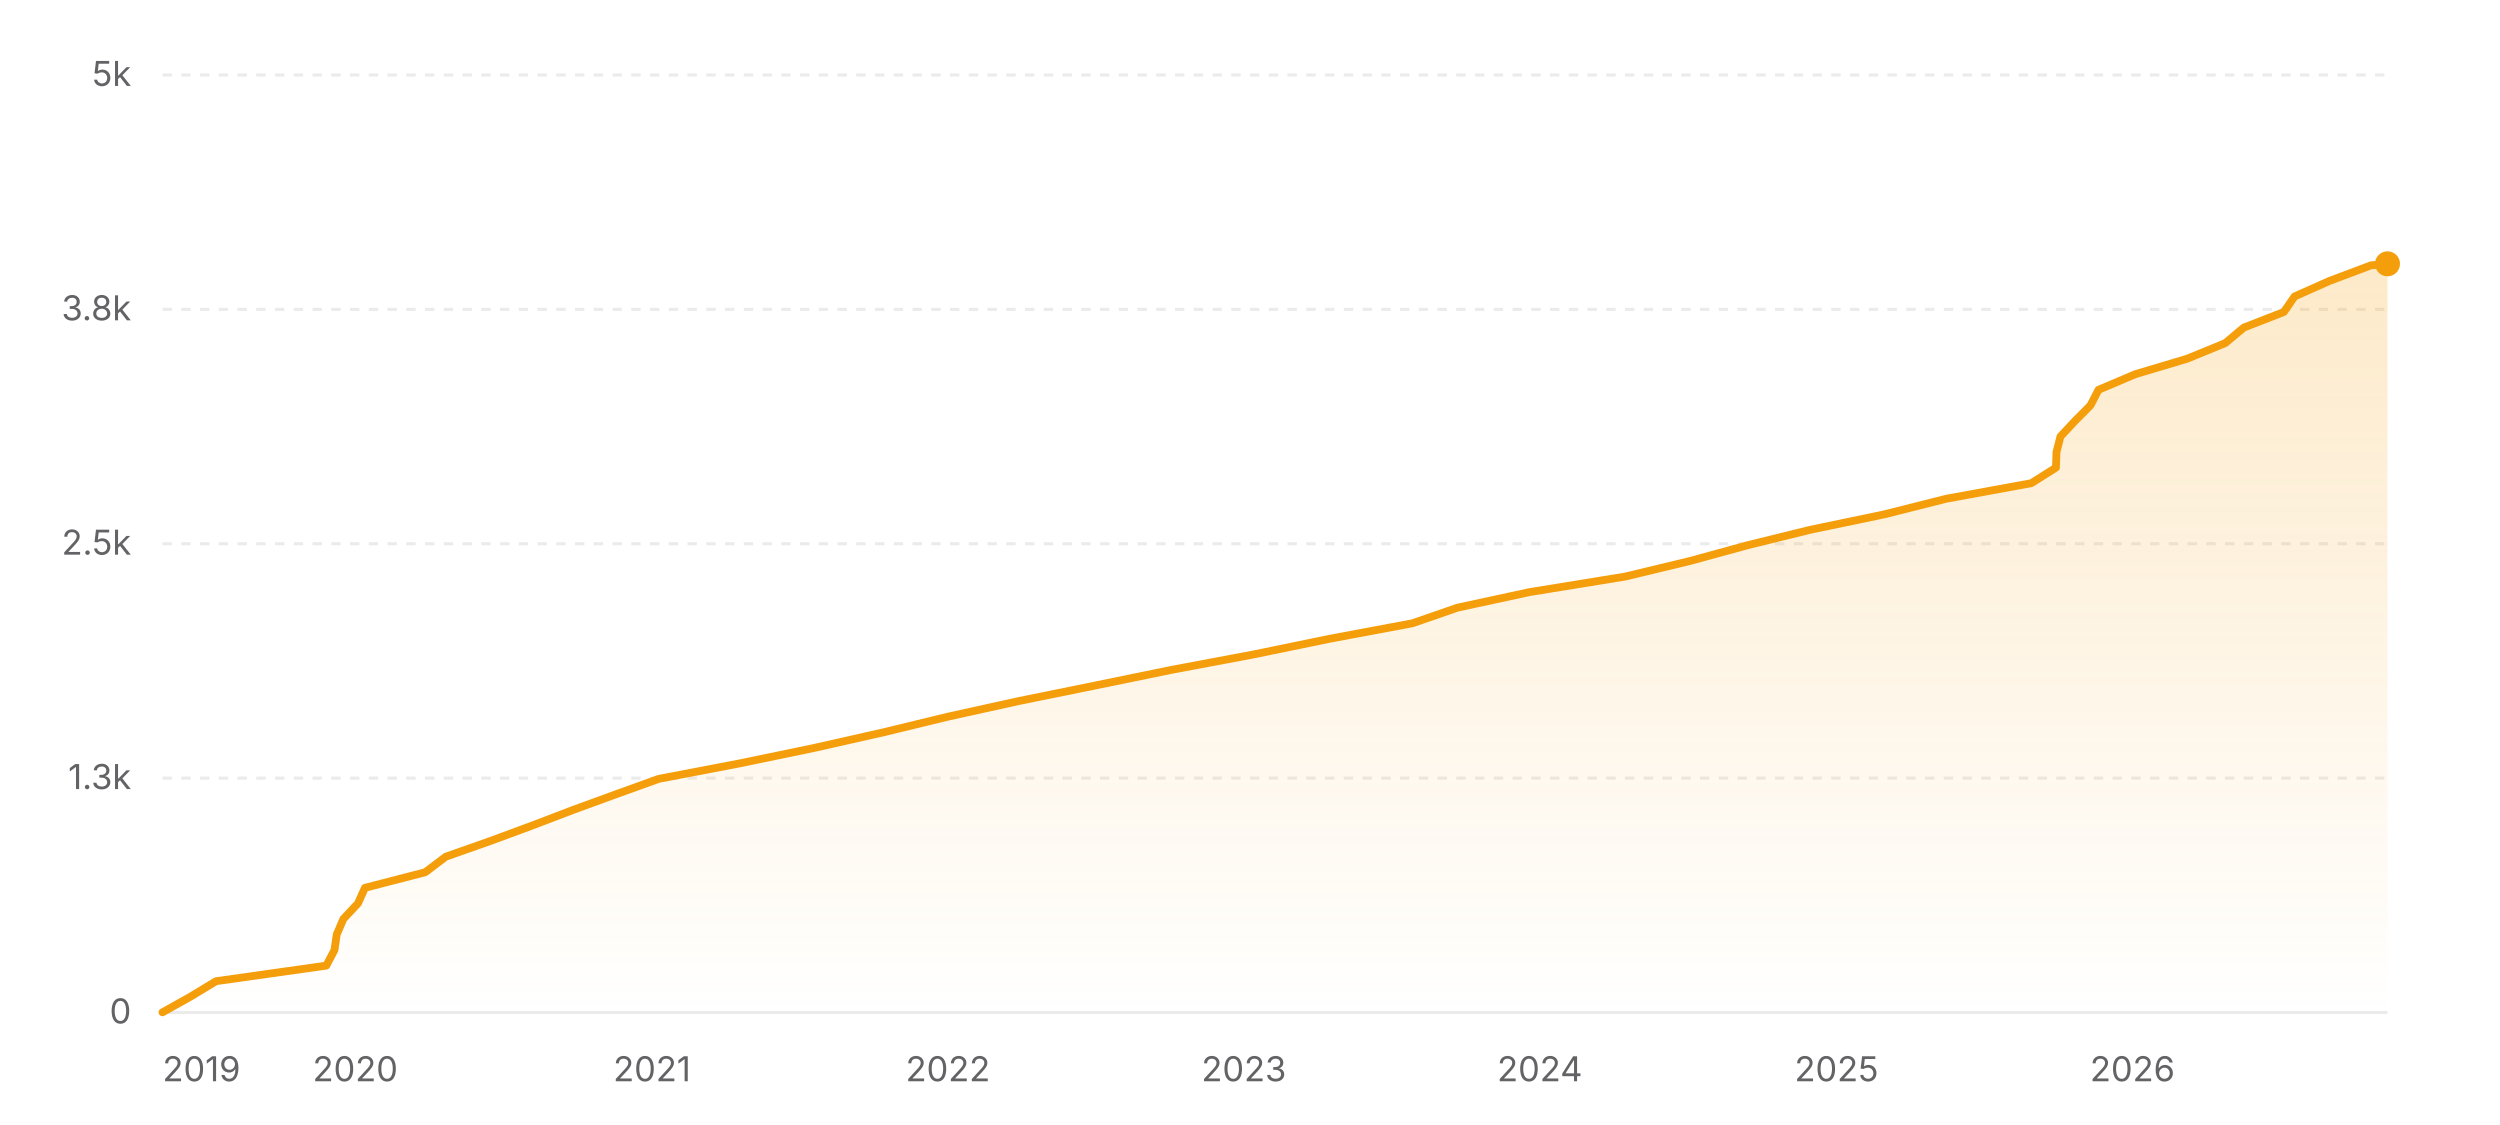
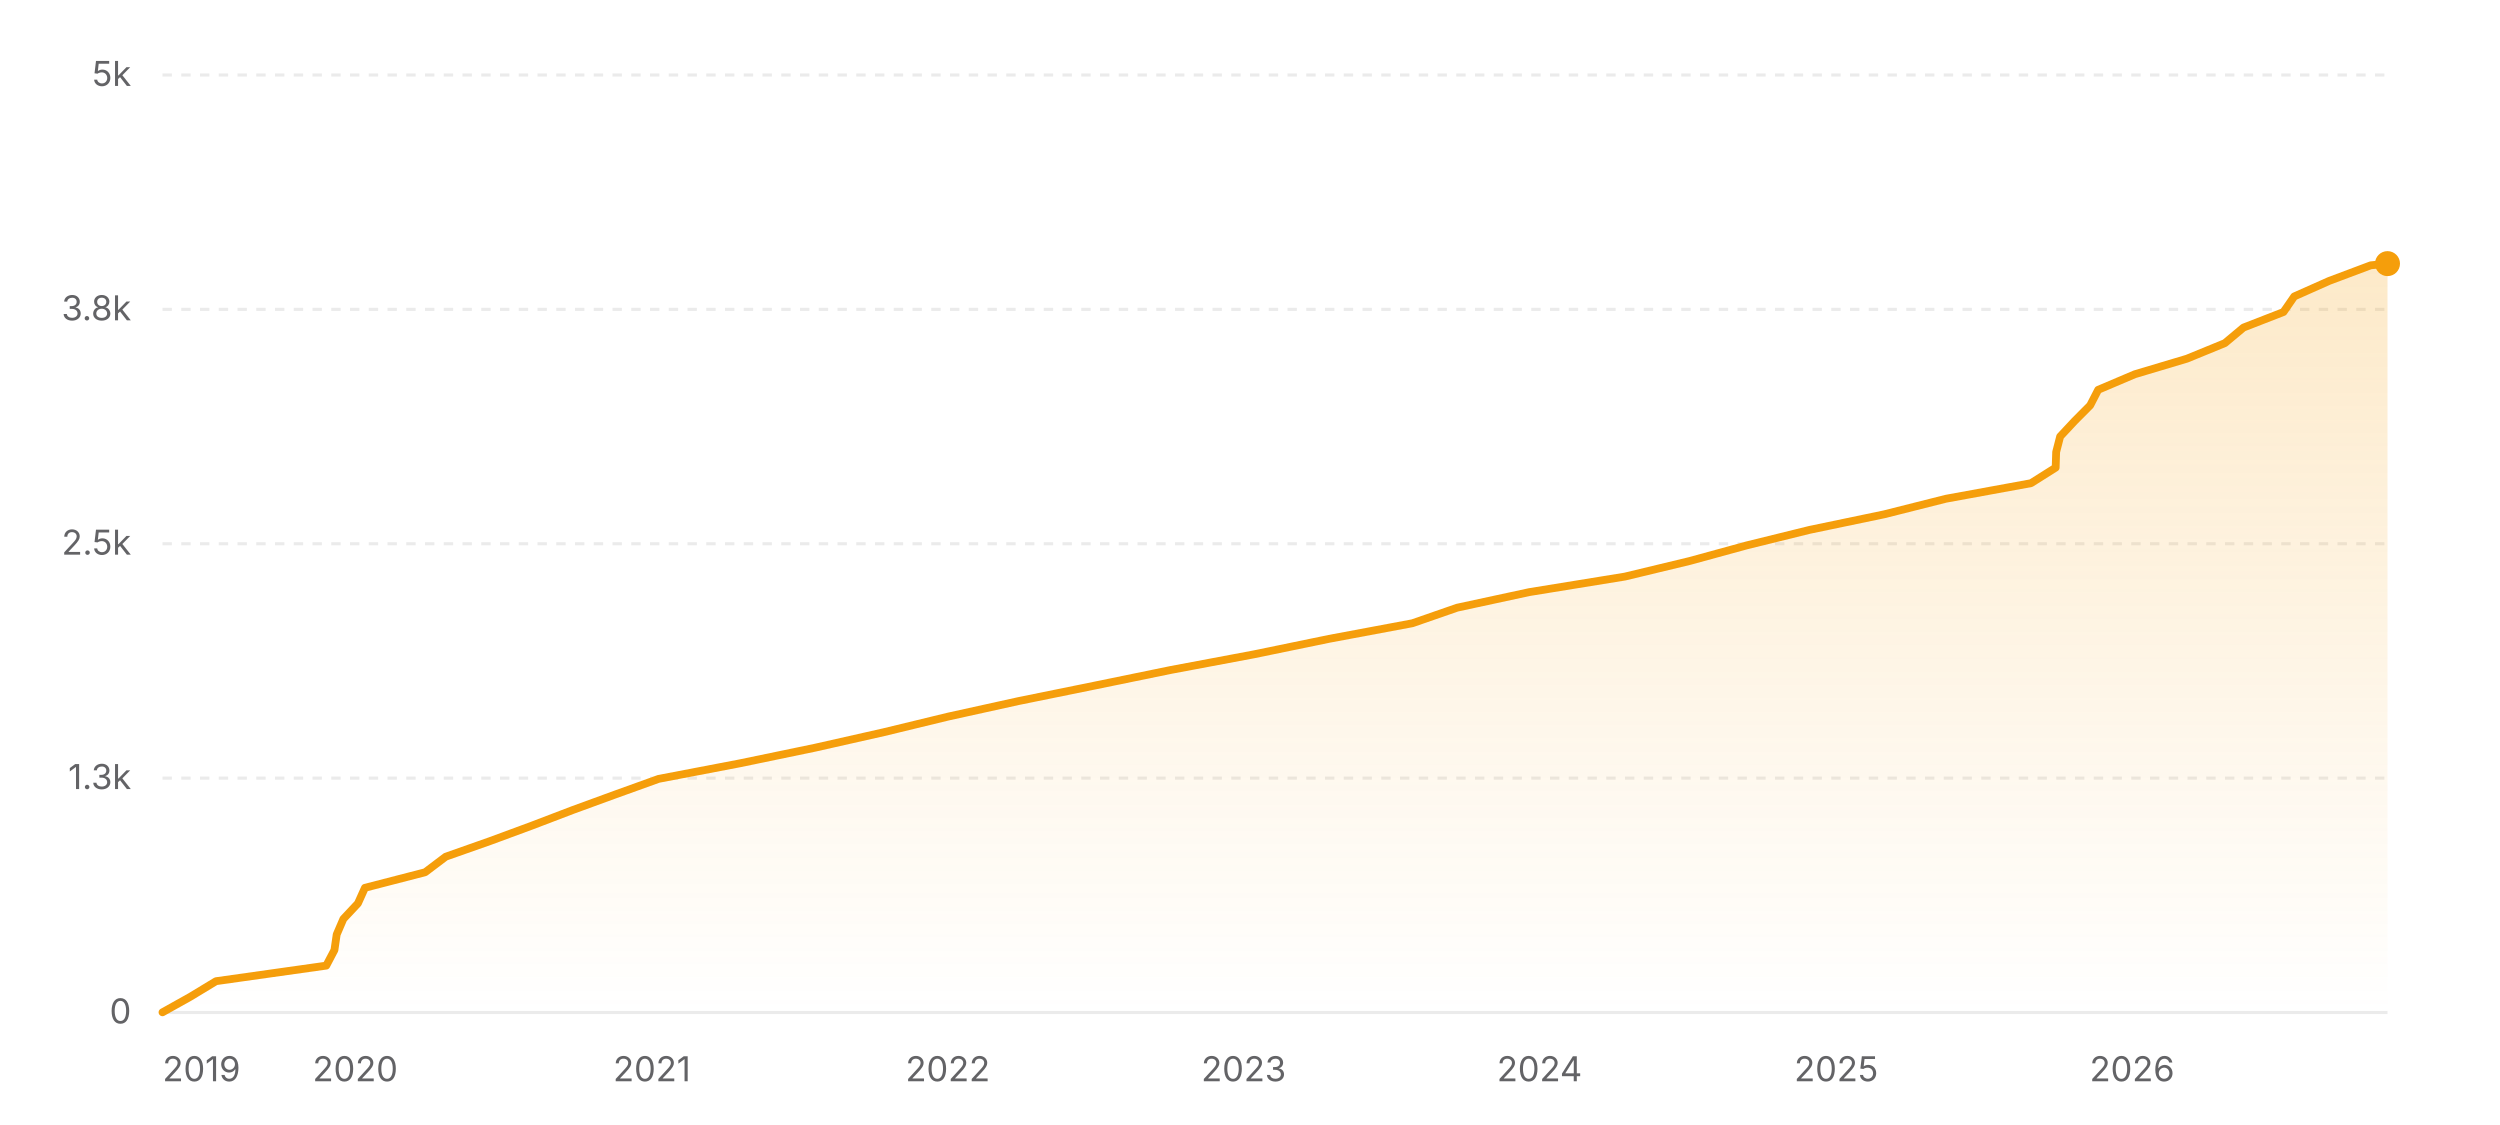
<svg xmlns="http://www.w3.org/2000/svg" width="800" height="360" viewBox="0 0 800 360" role="img" aria-label="Star history of nicejade/markdown-online-editor">
  <defs>
    <linearGradient id="area-light" x1="0" y1="0" x2="0" y2="1">
      <stop offset="0%" stop-color="#f59e0b" stop-opacity="0.22" />
      <stop offset="100%" stop-color="#f59e0b" stop-opacity="0" />
    </linearGradient>
  </defs>
  <line x1="52" y1="324" x2="764" y2="324" stroke="rgba(0,0,0,0.08)" stroke-width="1" />
  <text x="42" y="327.5" text-anchor="end" font-size="11" fill="#636366" font-family="ui-sans-serif, system-ui, -apple-system, BlinkMacSystemFont, 'Segoe UI', sans-serif">0</text>
  <line x1="52" y1="249" x2="764" y2="249" stroke="rgba(0,0,0,0.08)" stroke-width="1" stroke-dasharray="3 3" />
  <text x="42" y="252.5" text-anchor="end" font-size="11" fill="#636366" font-family="ui-sans-serif, system-ui, -apple-system, BlinkMacSystemFont, 'Segoe UI', sans-serif">1.3k</text>
  <line x1="52" y1="174" x2="764" y2="174" stroke="rgba(0,0,0,0.08)" stroke-width="1" stroke-dasharray="3 3" />
  <text x="42" y="177.5" text-anchor="end" font-size="11" fill="#636366" font-family="ui-sans-serif, system-ui, -apple-system, BlinkMacSystemFont, 'Segoe UI', sans-serif">2.5k</text>
  <line x1="52" y1="99" x2="764" y2="99" stroke="rgba(0,0,0,0.08)" stroke-width="1" stroke-dasharray="3 3" />
  <text x="42" y="102.5" text-anchor="end" font-size="11" fill="#636366" font-family="ui-sans-serif, system-ui, -apple-system, BlinkMacSystemFont, 'Segoe UI', sans-serif">3.8k</text>
  <line x1="52" y1="24" x2="764" y2="24" stroke="rgba(0,0,0,0.08)" stroke-width="1" stroke-dasharray="3 3" />
  <text x="42" y="27.5" text-anchor="end" font-size="11" fill="#636366" font-family="ui-sans-serif, system-ui, -apple-system, BlinkMacSystemFont, 'Segoe UI', sans-serif">5k</text>
-   <polygon fill="url(#area-light)" points="52,324 52,323.94 60.91,318.96 69.13,313.98 104.41,309 107.03,304.02 107.75,299.04 109.89,294.06 114.55,289.08 116.79,284.1 136.07,279.12 142.66,274.14 156.79,269.16 170.28,264.18 183.32,259.2 196.95,254.22 210.78,249.24 236.81,244.26 260.81,239.28 282.86,234.3 303.41,229.32 325.99,224.34 350.49,219.36 374.74,214.38 401.25,209.4 425.41,204.42 452.02,199.44 466.36,194.46 489.42,189.48 520.07,184.5 540.77,179.52 558.96,174.54 579.16,169.56 603.03,164.58 622.78,159.6 650.02,154.62 657.91,149.64 658.07,144.66 659.35,139.68 664,134.7 668.95,129.72 671.52,124.74 683.24,119.76 699.91,114.78 712.07,109.8 718.03,104.82 730.83,99.84 734.27,94.86 745.48,89.88 758.74,84.9 764,84.42 764,84.42 764,324" />
-   <polyline fill="none" stroke="#f59e0b" stroke-width="2.5" stroke-linecap="round" stroke-linejoin="round" points="52,323.94 60.91,318.96 69.13,313.98 104.41,309 107.03,304.02 107.75,299.04 109.89,294.06 114.55,289.08 116.79,284.1 136.07,279.12 142.66,274.14 156.79,269.16 170.28,264.18 183.32,259.2 196.95,254.22 210.78,249.24 236.81,244.26 260.81,239.28 282.86,234.3 303.41,229.32 325.99,224.34 350.49,219.36 374.74,214.38 401.25,209.4 425.41,204.42 452.02,199.44 466.36,194.46 489.42,189.48 520.07,184.5 540.77,179.52 558.96,174.54 579.16,169.56 603.03,164.58 622.78,159.6 650.02,154.62 657.91,149.64 658.07,144.66 659.35,139.68 664,134.7 668.95,129.72 671.52,124.74 683.24,119.76 699.91,114.78 712.07,109.8 718.03,104.82 730.83,99.84 734.27,94.86 745.48,89.88 758.74,84.9 764,84.42 764,84.42" />
-   <circle cx="764" cy="84.42" r="4" fill="#f59e0b" />
+   <polygon fill="url(#area-light)" points="52,324 52,323.94 60.91,318.96 69.13,313.98 104.4,309 107.02,304.02 107.74,299.04 109.88,294.06 114.54,289.08 116.78,284.1 136.05,279.12 142.64,274.14 156.77,269.16 170.26,264.18 183.3,259.2 196.93,254.22 210.76,249.24 236.78,244.26 260.77,239.28 282.83,234.3 303.37,229.32 325.95,224.34 350.44,219.36 374.69,214.38 401.19,209.4 425.35,204.42 451.96,199.44 466.29,194.46 489.35,189.48 520,184.5 540.69,179.52 558.88,174.54 579.07,169.56 602.94,164.58 622.69,159.6 649.92,154.62 657.81,149.64 657.97,144.66 659.25,139.68 663.9,134.7 668.85,129.72 671.42,124.74 683.14,119.76 699.81,114.78 711.96,109.8 717.92,104.82 730.72,99.84 734.16,94.86 745.36,89.88 758.63,84.9 764,84.36 764,84.36 764,324" />
+   <polyline fill="none" stroke="#f59e0b" stroke-width="2.5" stroke-linecap="round" stroke-linejoin="round" points="52,323.94 60.91,318.96 69.13,313.98 104.4,309 107.02,304.02 107.74,299.04 109.88,294.06 114.54,289.08 116.78,284.1 136.05,279.12 142.64,274.14 156.77,269.16 170.26,264.18 183.3,259.2 196.93,254.22 210.76,249.24 236.78,244.26 260.77,239.28 282.83,234.3 303.37,229.32 325.95,224.34 350.44,219.36 374.69,214.38 401.19,209.4 425.35,204.42 451.96,199.44 466.29,194.46 489.35,189.48 520,184.5 540.69,179.52 558.88,174.54 579.07,169.56 602.94,164.58 622.69,159.6 649.92,154.62 657.81,149.64 657.97,144.66 659.25,139.68 663.9,134.7 668.85,129.72 671.42,124.74 683.14,119.76 699.81,114.78 711.96,109.8 717.92,104.82 730.72,99.84 734.16,94.86 745.36,89.88 758.63,84.9 764,84.36 764,84.36" />
+   <circle cx="764" cy="84.36" r="4" fill="#f59e0b" />
  <text x="52" y="346" text-anchor="start" font-size="11" fill="#636366" font-family="ui-sans-serif, system-ui, -apple-system, BlinkMacSystemFont, 'Segoe UI', sans-serif">2019</text>
-   <text x="113.68" y="346" text-anchor="middle" font-size="11" fill="#636366" font-family="ui-sans-serif, system-ui, -apple-system, BlinkMacSystemFont, 'Segoe UI', sans-serif">2020</text>
-   <text x="208.64" y="346" text-anchor="middle" font-size="11" fill="#636366" font-family="ui-sans-serif, system-ui, -apple-system, BlinkMacSystemFont, 'Segoe UI', sans-serif">2021</text>
-   <text x="303.33" y="346" text-anchor="middle" font-size="11" fill="#636366" font-family="ui-sans-serif, system-ui, -apple-system, BlinkMacSystemFont, 'Segoe UI', sans-serif">2022</text>
-   <text x="398.03" y="346" text-anchor="middle" font-size="11" fill="#636366" font-family="ui-sans-serif, system-ui, -apple-system, BlinkMacSystemFont, 'Segoe UI', sans-serif">2023</text>
-   <text x="492.73" y="346" text-anchor="middle" font-size="11" fill="#636366" font-family="ui-sans-serif, system-ui, -apple-system, BlinkMacSystemFont, 'Segoe UI', sans-serif">2024</text>
-   <text x="587.68" y="346" text-anchor="middle" font-size="11" fill="#636366" font-family="ui-sans-serif, system-ui, -apple-system, BlinkMacSystemFont, 'Segoe UI', sans-serif">2025</text>
-   <text x="682.38" y="346" text-anchor="middle" font-size="11" fill="#636366" font-family="ui-sans-serif, system-ui, -apple-system, BlinkMacSystemFont, 'Segoe UI', sans-serif">2026</text>
+   <text x="113.67" y="346" text-anchor="middle" font-size="11" fill="#636366" font-family="ui-sans-serif, system-ui, -apple-system, BlinkMacSystemFont, 'Segoe UI', sans-serif">2020</text>
+   <text x="208.61" y="346" text-anchor="middle" font-size="11" fill="#636366" font-family="ui-sans-serif, system-ui, -apple-system, BlinkMacSystemFont, 'Segoe UI', sans-serif">2021</text>
+   <text x="303.29" y="346" text-anchor="middle" font-size="11" fill="#636366" font-family="ui-sans-serif, system-ui, -apple-system, BlinkMacSystemFont, 'Segoe UI', sans-serif">2022</text>
+   <text x="397.97" y="346" text-anchor="middle" font-size="11" fill="#636366" font-family="ui-sans-serif, system-ui, -apple-system, BlinkMacSystemFont, 'Segoe UI', sans-serif">2023</text>
+   <text x="492.65" y="346" text-anchor="middle" font-size="11" fill="#636366" font-family="ui-sans-serif, system-ui, -apple-system, BlinkMacSystemFont, 'Segoe UI', sans-serif">2024</text>
+   <text x="587.59" y="346" text-anchor="middle" font-size="11" fill="#636366" font-family="ui-sans-serif, system-ui, -apple-system, BlinkMacSystemFont, 'Segoe UI', sans-serif">2025</text>
+   <text x="682.27" y="346" text-anchor="middle" font-size="11" fill="#636366" font-family="ui-sans-serif, system-ui, -apple-system, BlinkMacSystemFont, 'Segoe UI', sans-serif">2026</text>
</svg>
